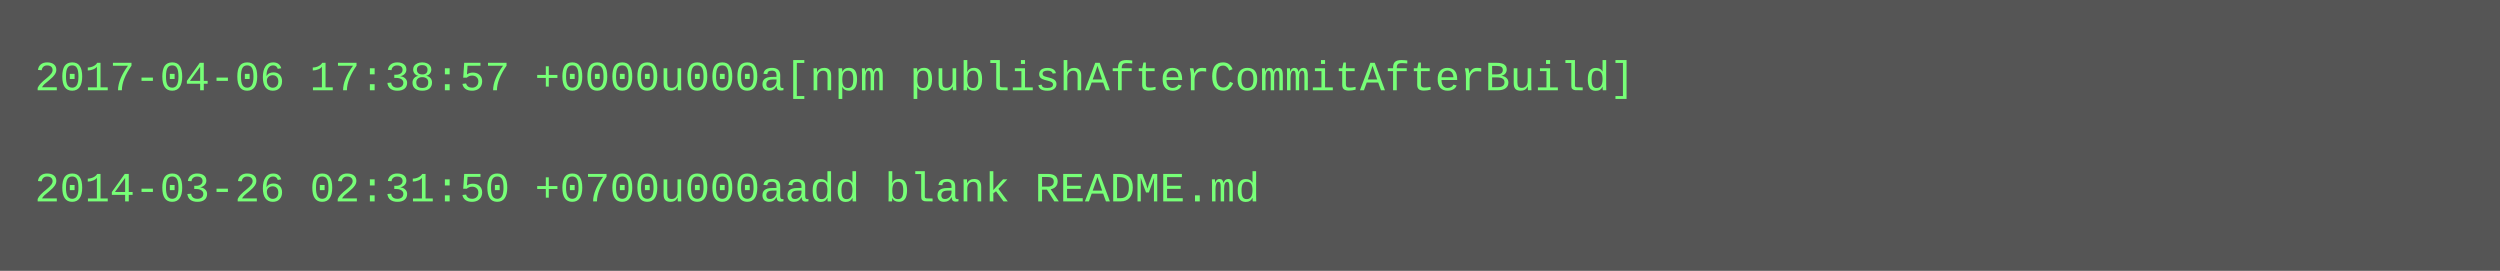
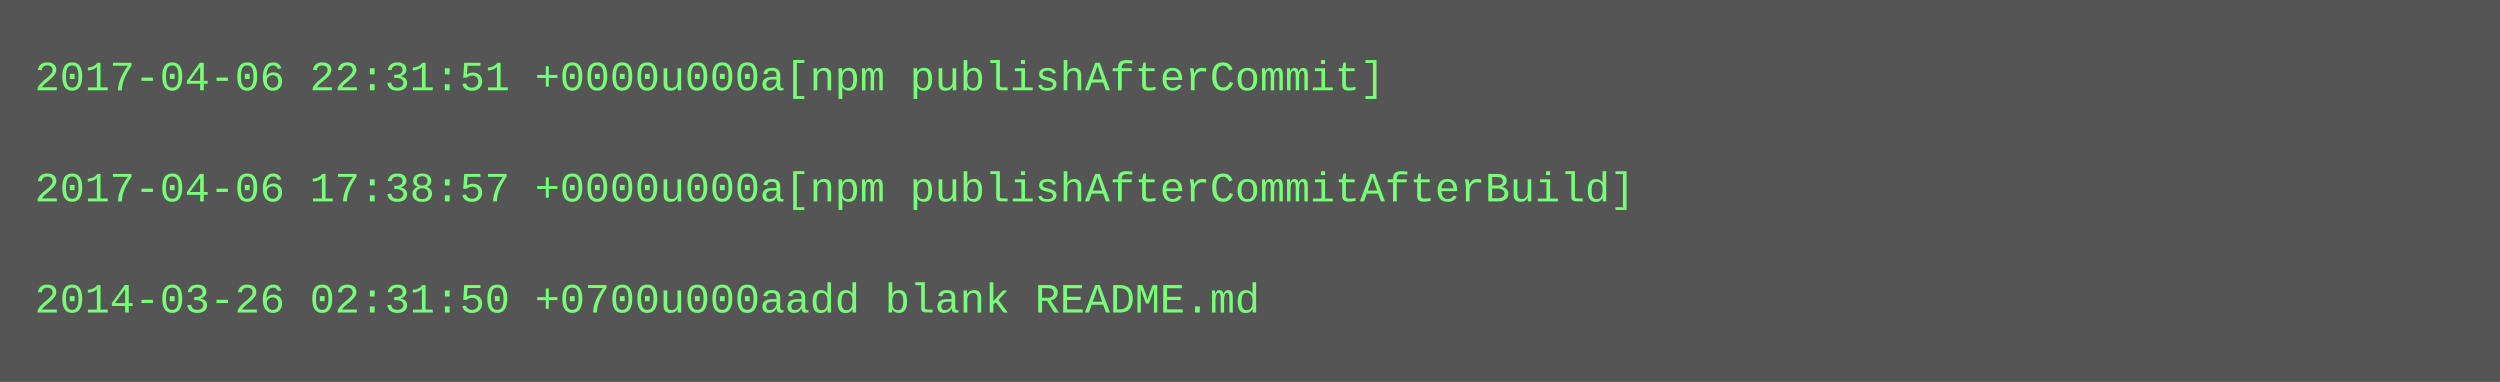
- <svg xmlns="http://www.w3.org/2000/svg" height="78" width="720">
-   <rect height="78" fill="#555" width="720" />
+ <svg xmlns="http://www.w3.org/2000/svg" height="110" width="720">
+   <rect height="110" fill="#555" width="720" />
  <text fill="#7f7" font-family="Courier New" font-size="12" xml:space="preserve">
-     <tspan x="10" y="26">2017-04-06 17:38:57 +0000u000a[npm publishAfterCommitAfterBuild]</tspan>
+     <tspan x="10" y="26">2017-04-06 22:31:51 +0000u000a[npm publishAfterCommit]</tspan>
    <tspan x="10" y="42" />
-     <tspan x="10" y="58">2014-03-26 02:31:50 +0700u000aadd blank README.md</tspan>
+     <tspan x="10" y="58">2017-04-06 17:38:57 +0000u000a[npm publishAfterCommitAfterBuild]</tspan>
+     <tspan x="10" y="74" />
+     <tspan x="10" y="90">2014-03-26 02:31:50 +0700u000aadd blank README.md</tspan>
  </text>
</svg>
